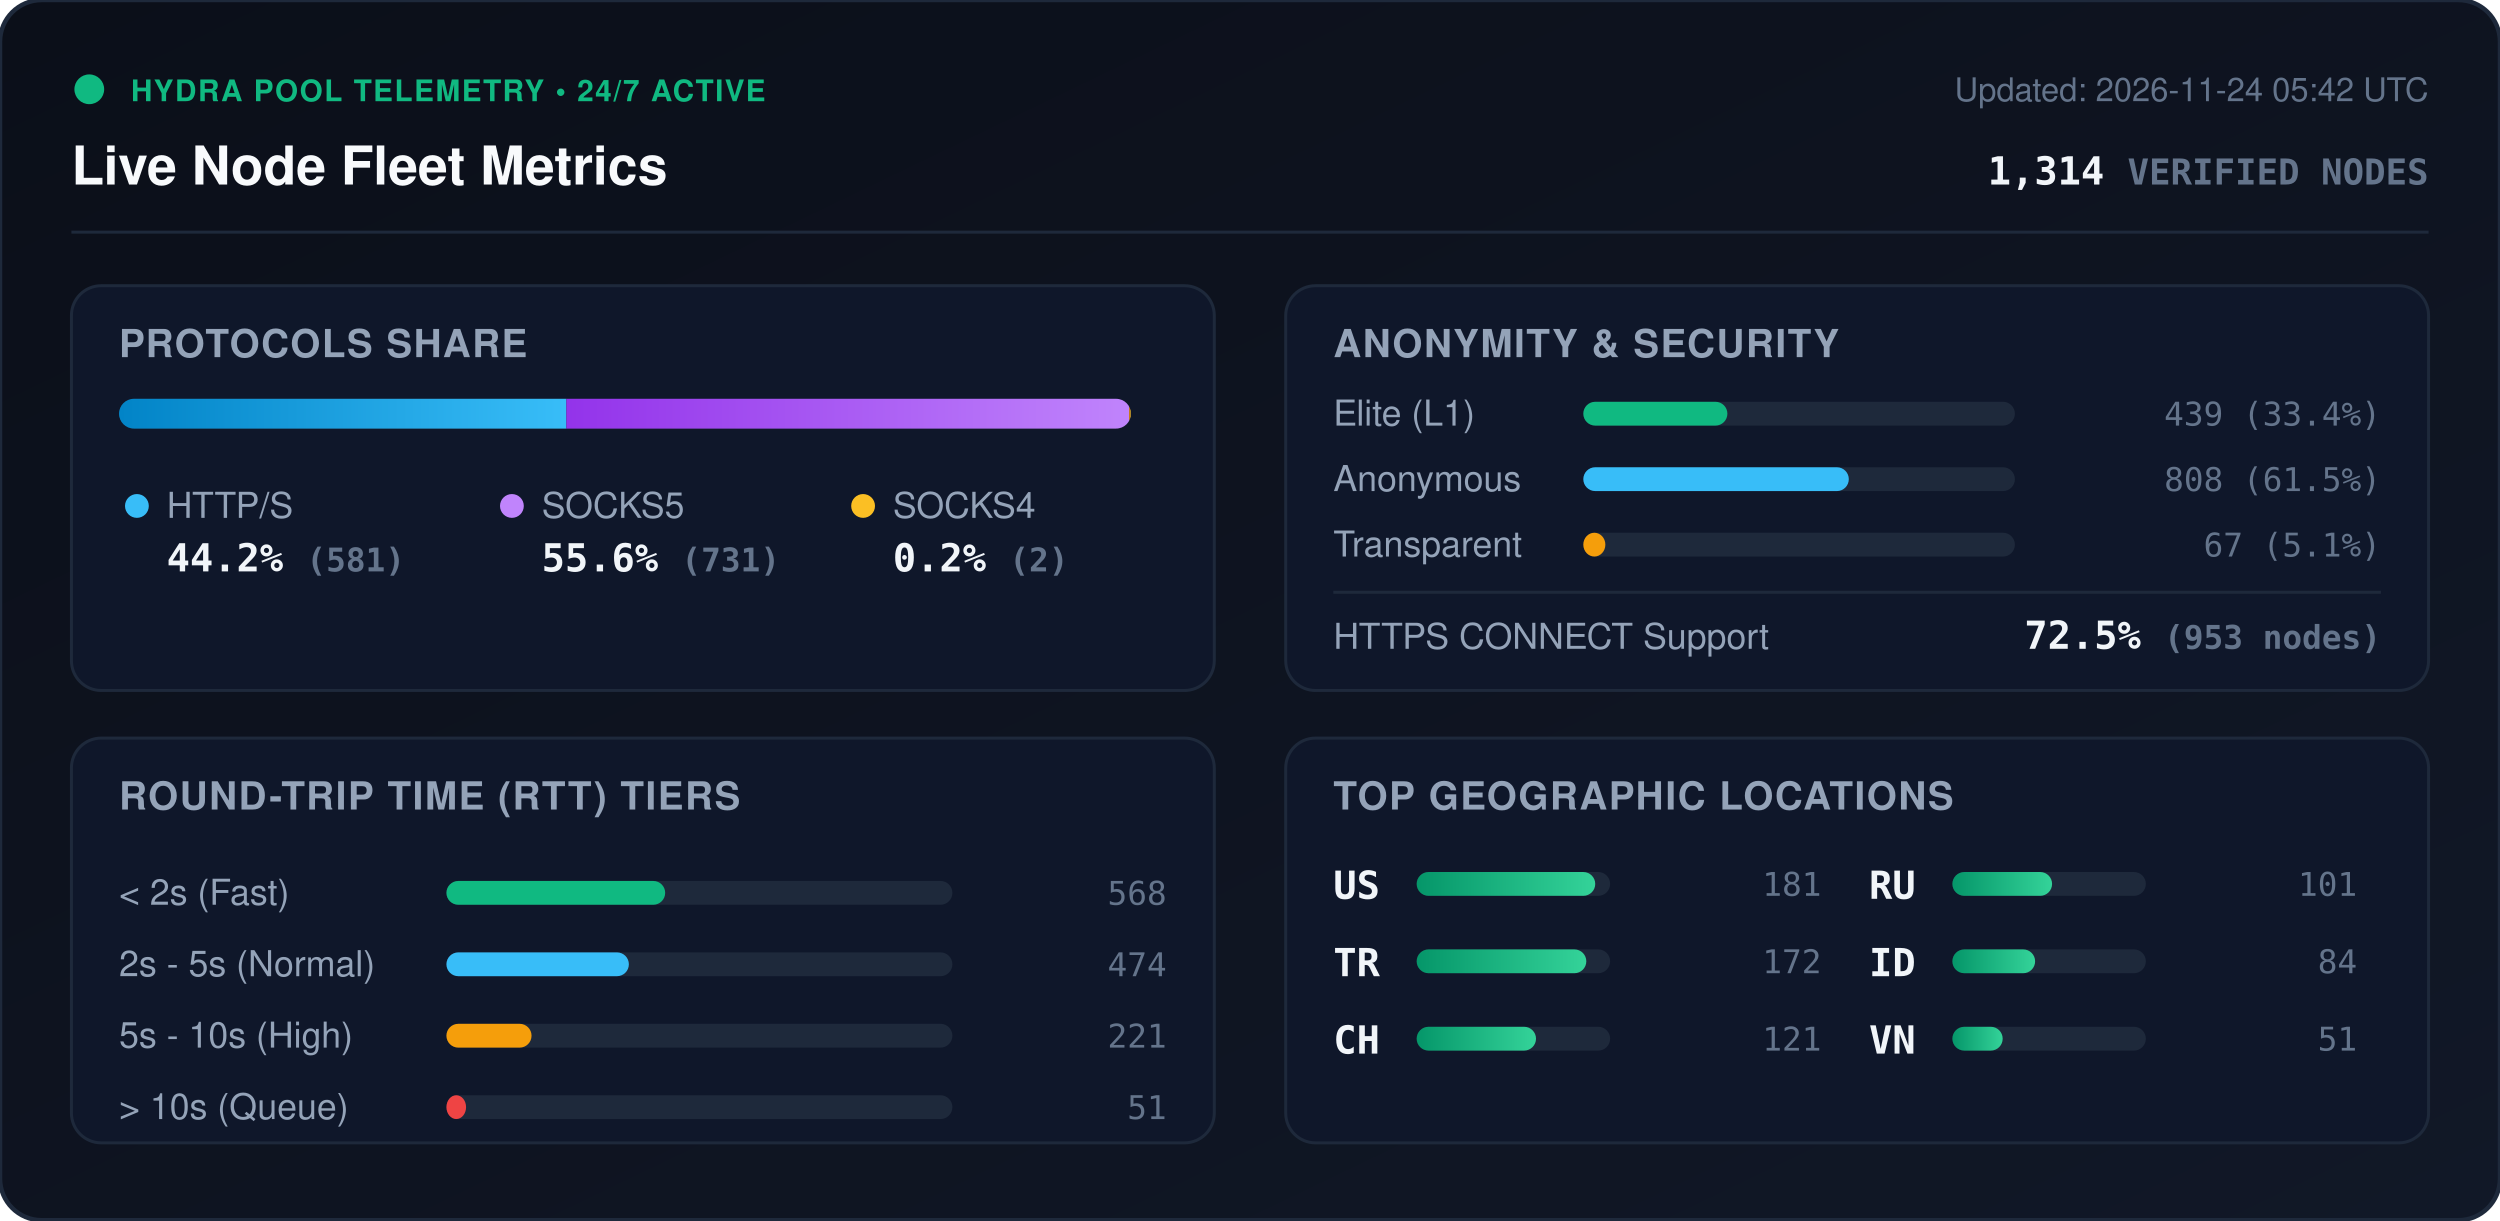
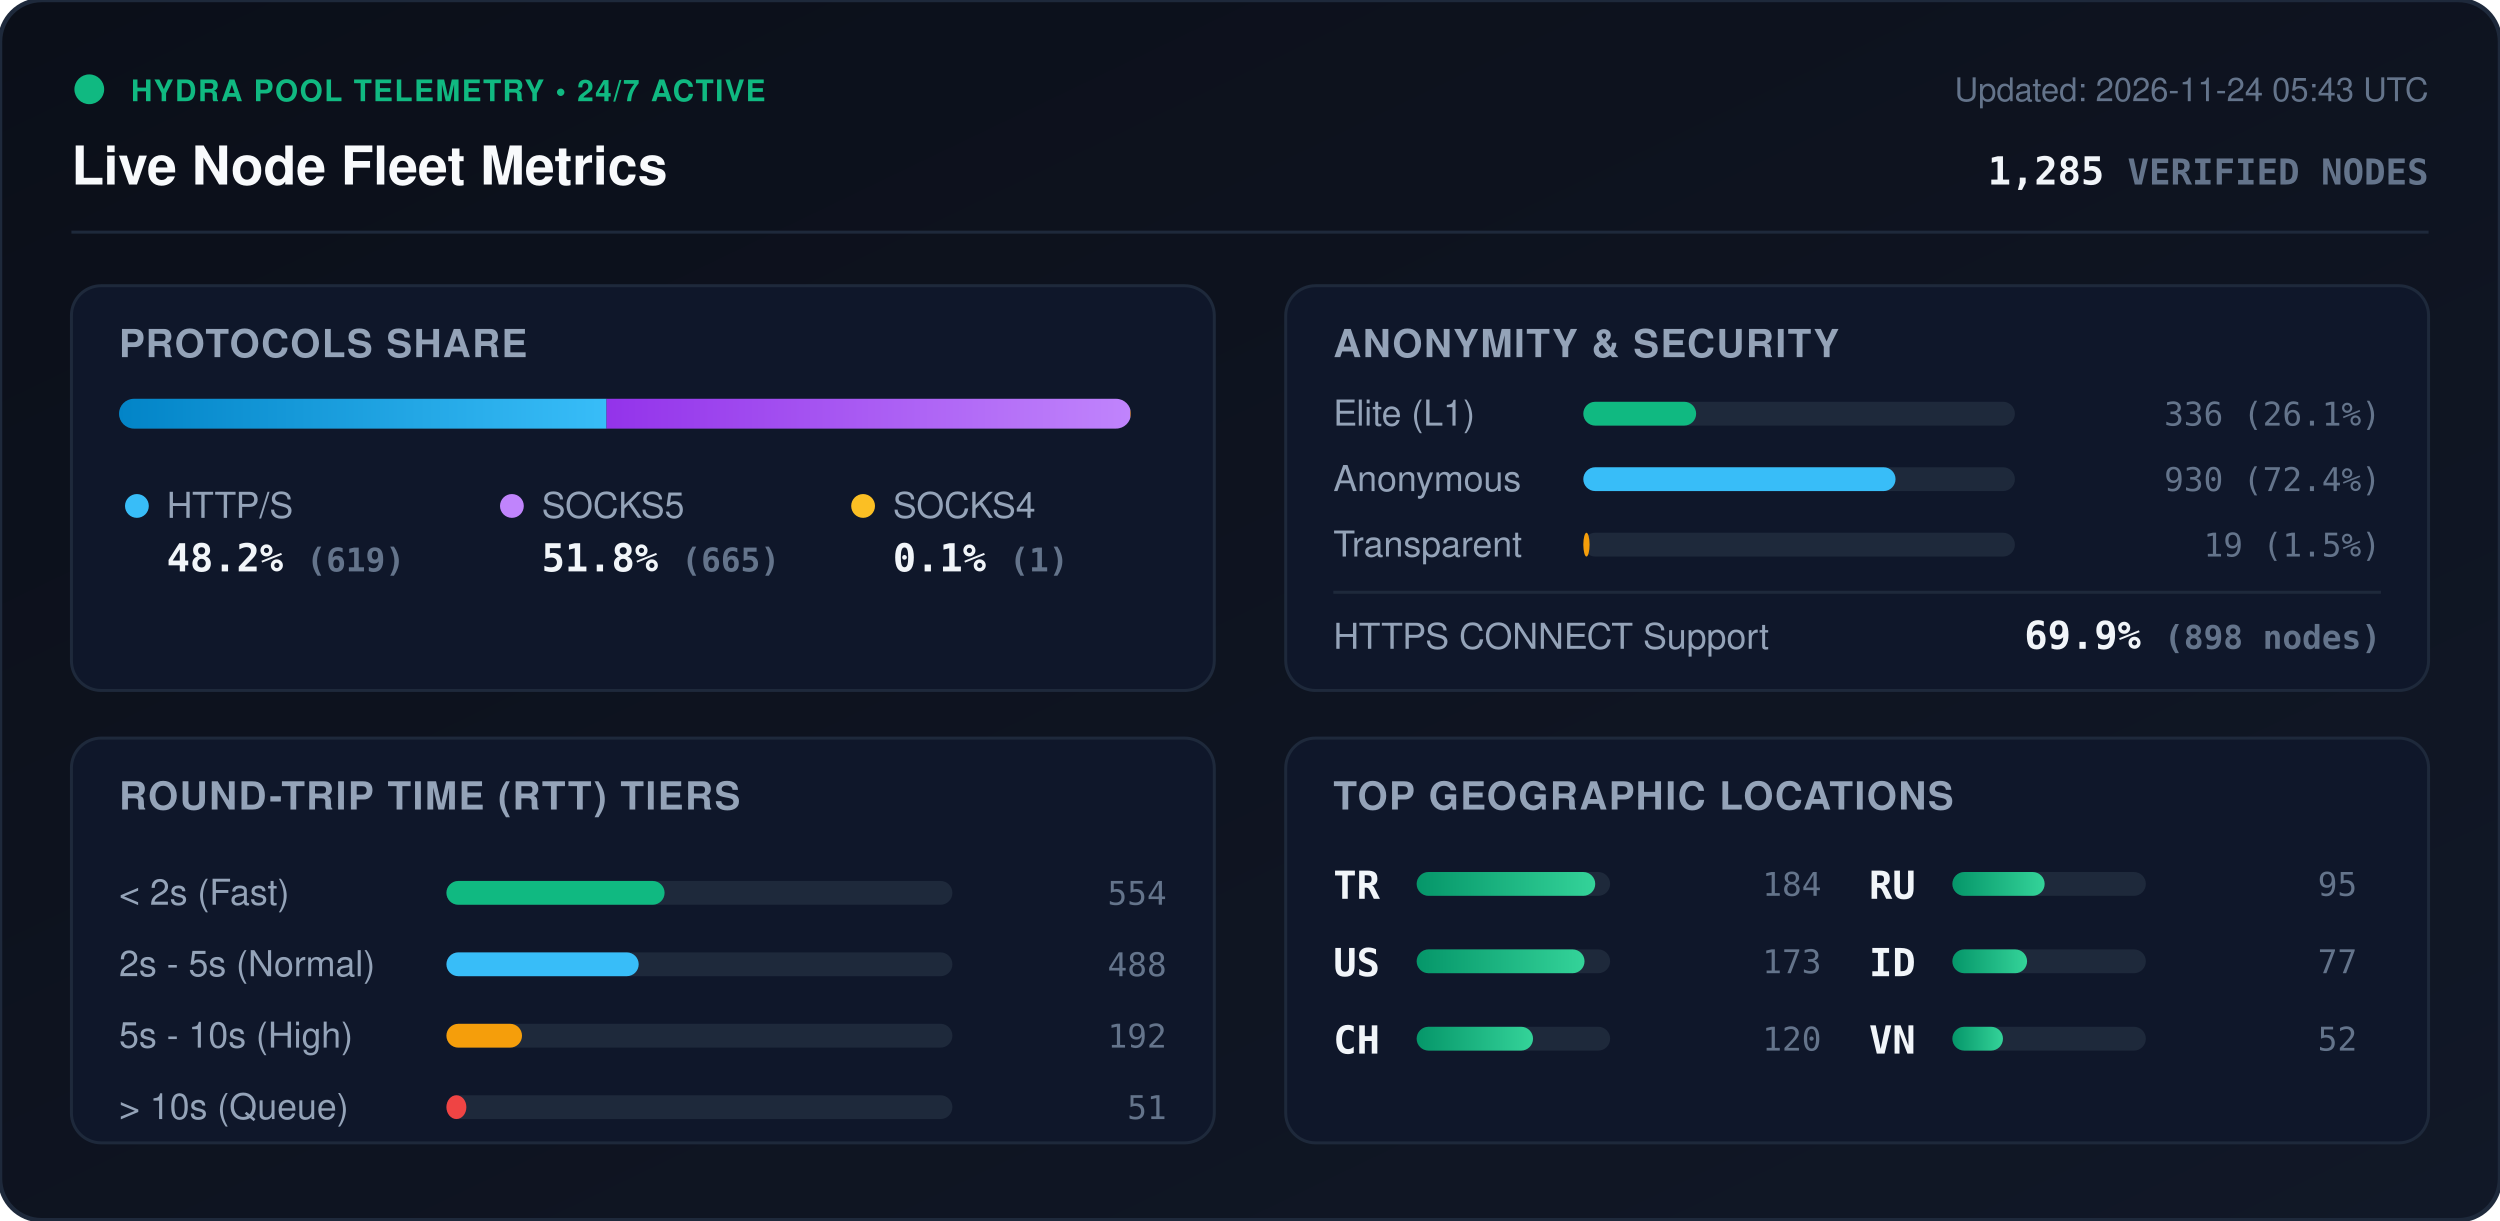
<svg xmlns="http://www.w3.org/2000/svg" viewBox="0 0 840 410" width="840" height="410" style="max-width: 100%; height: auto;">
  <defs>
    <linearGradient id="bg" x1="0%" y1="0%" x2="100%" y2="100%">
      <stop offset="0%" stop-color="#0b0f19" />
      <stop offset="100%" stop-color="#111827" />
    </linearGradient>
    <linearGradient id="bar-http" x1="0%" y1="0%" x2="100%" y2="0%">
      <stop offset="0%" stop-color="#0284c7" />
      <stop offset="100%" stop-color="#38bdf8" />
    </linearGradient>
    <linearGradient id="bar-socks5" x1="0%" y1="0%" x2="100%" y2="0%">
      <stop offset="0%" stop-color="#9333ea" />
      <stop offset="100%" stop-color="#c084fc" />
    </linearGradient>
    <linearGradient id="bar-socks4" x1="0%" y1="0%" x2="100%" y2="0%">
      <stop offset="0%" stop-color="#d97706" />
      <stop offset="100%" stop-color="#fbbf24" />
    </linearGradient>
    <linearGradient id="bar-green" x1="0%" y1="0%" x2="100%" y2="0%">
      <stop offset="0%" stop-color="#059669" />
      <stop offset="100%" stop-color="#34d399" />
    </linearGradient>
    <clipPath id="prog-track-clip">
      <rect width="340.0" height="10" rx="5" />
    </clipPath>
    <style>
      .title { font: 700 18px -apple-system, BlinkMacSystemFont, 'Segoe UI', Helvetica, Arial, sans-serif; fill: #f8fafc; }
      .sub { font: 500 11px -apple-system, BlinkMacSystemFont, 'Segoe UI', Helvetica, Arial, sans-serif; fill: #64748b; }
      .section-hdr { font: 600 13px -apple-system, BlinkMacSystemFont, 'Segoe UI', Helvetica, Arial, sans-serif; fill: #94a3b8; letter-spacing: 0.5px; }
      .metric-val { font: 700 13px -apple-system, BlinkMacSystemFont, 'Segoe UI', Helvetica, Arial, sans-serif; fill: #f1f5f9; }
      .metric-lbl { font: 500 12px -apple-system, BlinkMacSystemFont, 'Segoe UI', Helvetica, Arial, sans-serif; fill: #94a3b8; }
      .badge-txt { font: 700 10px -apple-system, BlinkMacSystemFont, 'Segoe UI', Helvetica, Arial, sans-serif; fill: #10b981; letter-spacing: 0.5px; }
      .mono { font-family: ui-monospace, SFMono-Regular, Menlo, Monaco, Consolas, monospace; }
      .pulse { animation: beacon 2s infinite ease-in-out; }
      @keyframes beacon { 0%, 100% { opacity: 1; } 50% { opacity: 0.35; } }
    </style>
  </defs>
  <rect width="840" height="410" rx="14" fill="url(#bg)" stroke="#1e293b" stroke-width="1.5" />
  <g transform="translate(24, 24)">
    <circle cx="6" cy="6" r="5" fill="#10b981" class="pulse" />
    <text x="20" y="10" class="badge-txt">HYDRA POOL TELEMETRY • 24/7 ACTIVE</text>
    <text x="0" y="38" class="title">Live Node Fleet Metrics</text>
-     <text x="792" y="10" text-anchor="end" class="sub">Updated: 2026-11-24 05:42 UTC</text>
-     <text x="792" y="38" text-anchor="end" class="metric-val mono" fill="#38bdf8">1,314 <tspan font-size="12" fill="#64748b">VERIFIED NODES</tspan>
+     <text x="792" y="10" text-anchor="end" class="sub">Updated: 2026-11-24 05:43 UTC</text>
+     <text x="792" y="38" text-anchor="end" class="metric-val mono" fill="#38bdf8">1,285 <tspan font-size="12" fill="#64748b">VERIFIED NODES</tspan>
    </text>
  </g>
  <line x1="24" y1="78" x2="816" y2="78" stroke="#1e293b" stroke-width="1" />
  <g transform="translate(24, 96)">
    <rect width="384" height="136" rx="10" fill="#0f172a" stroke="#1e293b" />
    <text x="16" y="24" class="section-hdr">PROTOCOLS SHARE</text>
    <g transform="translate(16, 38)">
      <rect width="340.0" height="10" rx="5" fill="#1e293b" />
      <g clip-path="url(#prog-track-clip)">
-         <rect x="0" width="150.3" height="10" fill="url(#bar-http)" />
-         <rect x="150.3" width="189.1" height="10" fill="url(#bar-socks5)" />
-         <rect x="339.4" width="0.5" height="10" fill="url(#bar-socks4)" />
+         <rect x="0" width="163.8" height="10" fill="url(#bar-http)" />
+         <rect x="163.8" width="176.0" height="10" fill="url(#bar-socks5)" />
+         <rect x="339.8" width="0.3" height="10" fill="url(#bar-socks4)" />
      </g>
    </g>
    <g transform="translate(16, 68)">
      <circle cx="6" cy="6" r="4" fill="#38bdf8" />
      <text x="16" y="10" class="metric-lbl">HTTP/S</text>
-       <text x="16" y="28" class="metric-val mono">44.2% <tspan font-size="11" fill="#64748b">(581)</tspan>
+       <text x="16" y="28" class="metric-val mono">48.2% <tspan font-size="11" fill="#64748b">(619)</tspan>
      </text>
      <circle cx="132" cy="6" r="4" fill="#c084fc" />
      <text x="142" y="10" class="metric-lbl">SOCKS5</text>
-       <text x="142" y="28" class="metric-val mono">55.6% <tspan font-size="11" fill="#64748b">(731)</tspan>
+       <text x="142" y="28" class="metric-val mono">51.8% <tspan font-size="11" fill="#64748b">(665)</tspan>
      </text>
      <circle cx="250" cy="6" r="4" fill="#fbbf24" />
      <text x="260" y="10" class="metric-lbl">SOCKS4</text>
-       <text x="260" y="28" class="metric-val mono">0.2% <tspan font-size="11" fill="#64748b">(2)</tspan>
+       <text x="260" y="28" class="metric-val mono">0.1% <tspan font-size="11" fill="#64748b">(1)</tspan>
      </text>
    </g>
  </g>
  <g transform="translate(432, 96)">
    <rect width="384" height="136" rx="10" fill="#0f172a" stroke="#1e293b" />
    <text x="16" y="24" class="section-hdr">ANONYMITY &amp; SECURITY</text>
    <text x="16" y="47" class="metric-lbl">Elite (L1)</text>
    <rect x="100" y="39" width="145.0" height="8" rx="4" fill="#1e293b" />
-     <rect x="100" y="39" width="48.4" height="8" rx="4" fill="#10b981" />
-     <text x="368" y="47" text-anchor="end" class="mono sub" fill="#e2e8f0">439 (33.4%)</text>
+     <rect x="100" y="39" width="37.9" height="8" rx="4" fill="#10b981" />
+     <text x="368" y="47" text-anchor="end" class="mono sub" fill="#e2e8f0">336 (26.1%)</text>
    <text x="16" y="69" class="metric-lbl">Anonymous</text>
    <rect x="100" y="61" width="145.0" height="8" rx="4" fill="#1e293b" />
-     <rect x="100" y="61" width="89.2" height="8" rx="4" fill="#38bdf8" />
-     <text x="368" y="69" text-anchor="end" class="mono sub" fill="#e2e8f0">808 (61.5%)</text>
+     <rect x="100" y="61" width="104.9" height="8" rx="4" fill="#38bdf8" />
+     <text x="368" y="69" text-anchor="end" class="mono sub" fill="#e2e8f0">930 (72.4%)</text>
    <text x="16" y="91" class="metric-lbl">Transparent</text>
    <rect x="100" y="83" width="145.0" height="8" rx="4" fill="#1e293b" />
-     <rect x="100" y="83" width="7.4" height="8" rx="4" fill="#f59e0b" />
-     <text x="368" y="91" text-anchor="end" class="mono sub" fill="#e2e8f0">67 (5.1%)</text>
+     <rect x="100" y="83" width="2.1" height="8" rx="4" fill="#f59e0b" />
+     <text x="368" y="91" text-anchor="end" class="mono sub" fill="#e2e8f0">19 (1.5%)</text>
    <line x1="16" y1="103" x2="368" y2="103" stroke="#1e293b" stroke-width="1" />
    <text x="16" y="122" class="metric-lbl">HTTPS CONNECT Support</text>
-     <text x="368" y="122" text-anchor="end" class="metric-val mono" fill="#34d399">72.5% <tspan font-size="11" fill="#64748b">(953 nodes)</tspan>
+     <text x="368" y="122" text-anchor="end" class="metric-val mono" fill="#34d399">69.9% <tspan font-size="11" fill="#64748b">(898 nodes)</tspan>
    </text>
  </g>
  <g transform="translate(24, 248)">
    <rect width="384" height="136" rx="10" fill="#0f172a" stroke="#1e293b" />
    <text x="16" y="24" class="section-hdr">ROUND-TRIP TIME (RTT) TIERS</text>
    <g transform="translate(16, 42)">
      <text x="0" y="14" class="metric-lbl">&lt; 2s (Fast)</text>
      <rect x="110" y="6" width="170" height="8" rx="4" fill="#1e293b" />
-       <rect x="110" y="6" width="73.5" height="8" rx="4" fill="#10b981" />
-       <text x="352" y="14" text-anchor="end" class="mono sub">568</text>
+       <rect x="110" y="6" width="73.3" height="8" rx="4" fill="#10b981" />
+       <text x="352" y="14" text-anchor="end" class="mono sub">554</text>
      <text x="0" y="38" class="metric-lbl">2s - 5s (Normal)</text>
      <rect x="110" y="30" width="170" height="8" rx="4" fill="#1e293b" />
-       <rect x="110" y="30" width="61.3" height="8" rx="4" fill="#38bdf8" />
-       <text x="352" y="38" text-anchor="end" class="mono sub">474</text>
+       <rect x="110" y="30" width="64.6" height="8" rx="4" fill="#38bdf8" />
+       <text x="352" y="38" text-anchor="end" class="mono sub">488</text>
      <text x="0" y="62" class="metric-lbl">5s - 10s (High)</text>
      <rect x="110" y="54" width="170" height="8" rx="4" fill="#1e293b" />
-       <rect x="110" y="54" width="28.6" height="8" rx="4" fill="#f59e0b" />
-       <text x="352" y="62" text-anchor="end" class="mono sub">221</text>
+       <rect x="110" y="54" width="25.4" height="8" rx="4" fill="#f59e0b" />
+       <text x="352" y="62" text-anchor="end" class="mono sub">192</text>
      <text x="0" y="86" class="metric-lbl">&gt; 10s (Queue)</text>
      <rect x="110" y="78" width="170" height="8" rx="4" fill="#1e293b" />
-       <rect x="110" y="78" width="6.6" height="8" rx="4" fill="#ef4444" />
+       <rect x="110" y="78" width="6.7" height="8" rx="4" fill="#ef4444" />
      <text x="352" y="86" text-anchor="end" class="mono sub">51</text>
    </g>
  </g>
  <g transform="translate(432, 248)">
    <rect width="384" height="136" rx="10" fill="#0f172a" stroke="#1e293b" />
    <text x="16" y="24" class="section-hdr">TOP GEOGRAPHIC LOCATIONS</text>
    <g transform="translate(16, 42)">
      <g transform="translate(0, 0)">
+         <text x="0" y="12" class="mono metric-val" font-size="12">TR</text>
+         <rect x="28" y="3" width="65" height="8" rx="4" fill="#1e293b" />
+         <rect x="28" y="3" width="60.0" height="8" rx="4" fill="url(#bar-green)" />
+         <text x="164" y="11" text-anchor="end" class="mono sub">184</text>
+       </g>
+       <g transform="translate(0, 26)">
        <text x="0" y="12" class="mono metric-val" font-size="12">US</text>
        <rect x="28" y="3" width="65" height="8" rx="4" fill="#1e293b" />
-         <rect x="28" y="3" width="60.0" height="8" rx="4" fill="url(#bar-green)" />
-         <text x="164" y="11" text-anchor="end" class="mono sub">181</text>
-       </g>
-       <g transform="translate(0, 26)">
-         <text x="0" y="12" class="mono metric-val" font-size="12">TR</text>
-         <rect x="28" y="3" width="65" height="8" rx="4" fill="#1e293b" />
-         <rect x="28" y="3" width="57.0" height="8" rx="4" fill="url(#bar-green)" />
-         <text x="164" y="11" text-anchor="end" class="mono sub">172</text>
+         <rect x="28" y="3" width="56.4" height="8" rx="4" fill="url(#bar-green)" />
+         <text x="164" y="11" text-anchor="end" class="mono sub">173</text>
      </g>
      <g transform="translate(0, 52)">
        <text x="0" y="12" class="mono metric-val" font-size="12">CH</text>
        <rect x="28" y="3" width="65" height="8" rx="4" fill="#1e293b" />
-         <rect x="28" y="3" width="40.1" height="8" rx="4" fill="url(#bar-green)" />
-         <text x="164" y="11" text-anchor="end" class="mono sub">121</text>
+         <rect x="28" y="3" width="39.1" height="8" rx="4" fill="url(#bar-green)" />
+         <text x="164" y="11" text-anchor="end" class="mono sub">120</text>
      </g>
      <g transform="translate(180, 0)">
        <text x="0" y="12" class="mono metric-val" font-size="12">RU</text>
        <rect x="28" y="3" width="65" height="8" rx="4" fill="#1e293b" />
-         <rect x="28" y="3" width="33.5" height="8" rx="4" fill="url(#bar-green)" />
-         <text x="164" y="11" text-anchor="end" class="mono sub">101</text>
+         <rect x="28" y="3" width="31.0" height="8" rx="4" fill="url(#bar-green)" />
+         <text x="164" y="11" text-anchor="end" class="mono sub">95</text>
      </g>
      <g transform="translate(180, 26)">
        <text x="0" y="12" class="mono metric-val" font-size="12">ID</text>
        <rect x="28" y="3" width="65" height="8" rx="4" fill="#1e293b" />
-         <rect x="28" y="3" width="27.8" height="8" rx="4" fill="url(#bar-green)" />
-         <text x="164" y="11" text-anchor="end" class="mono sub">84</text>
+         <rect x="28" y="3" width="25.1" height="8" rx="4" fill="url(#bar-green)" />
+         <text x="164" y="11" text-anchor="end" class="mono sub">77</text>
      </g>
      <g transform="translate(180, 52)">
        <text x="0" y="12" class="mono metric-val" font-size="12">VN</text>
        <rect x="28" y="3" width="65" height="8" rx="4" fill="#1e293b" />
-         <rect x="28" y="3" width="16.9" height="8" rx="4" fill="url(#bar-green)" />
-         <text x="164" y="11" text-anchor="end" class="mono sub">51</text>
+         <rect x="28" y="3" width="17.0" height="8" rx="4" fill="url(#bar-green)" />
+         <text x="164" y="11" text-anchor="end" class="mono sub">52</text>
      </g>
    </g>
  </g>
</svg>
